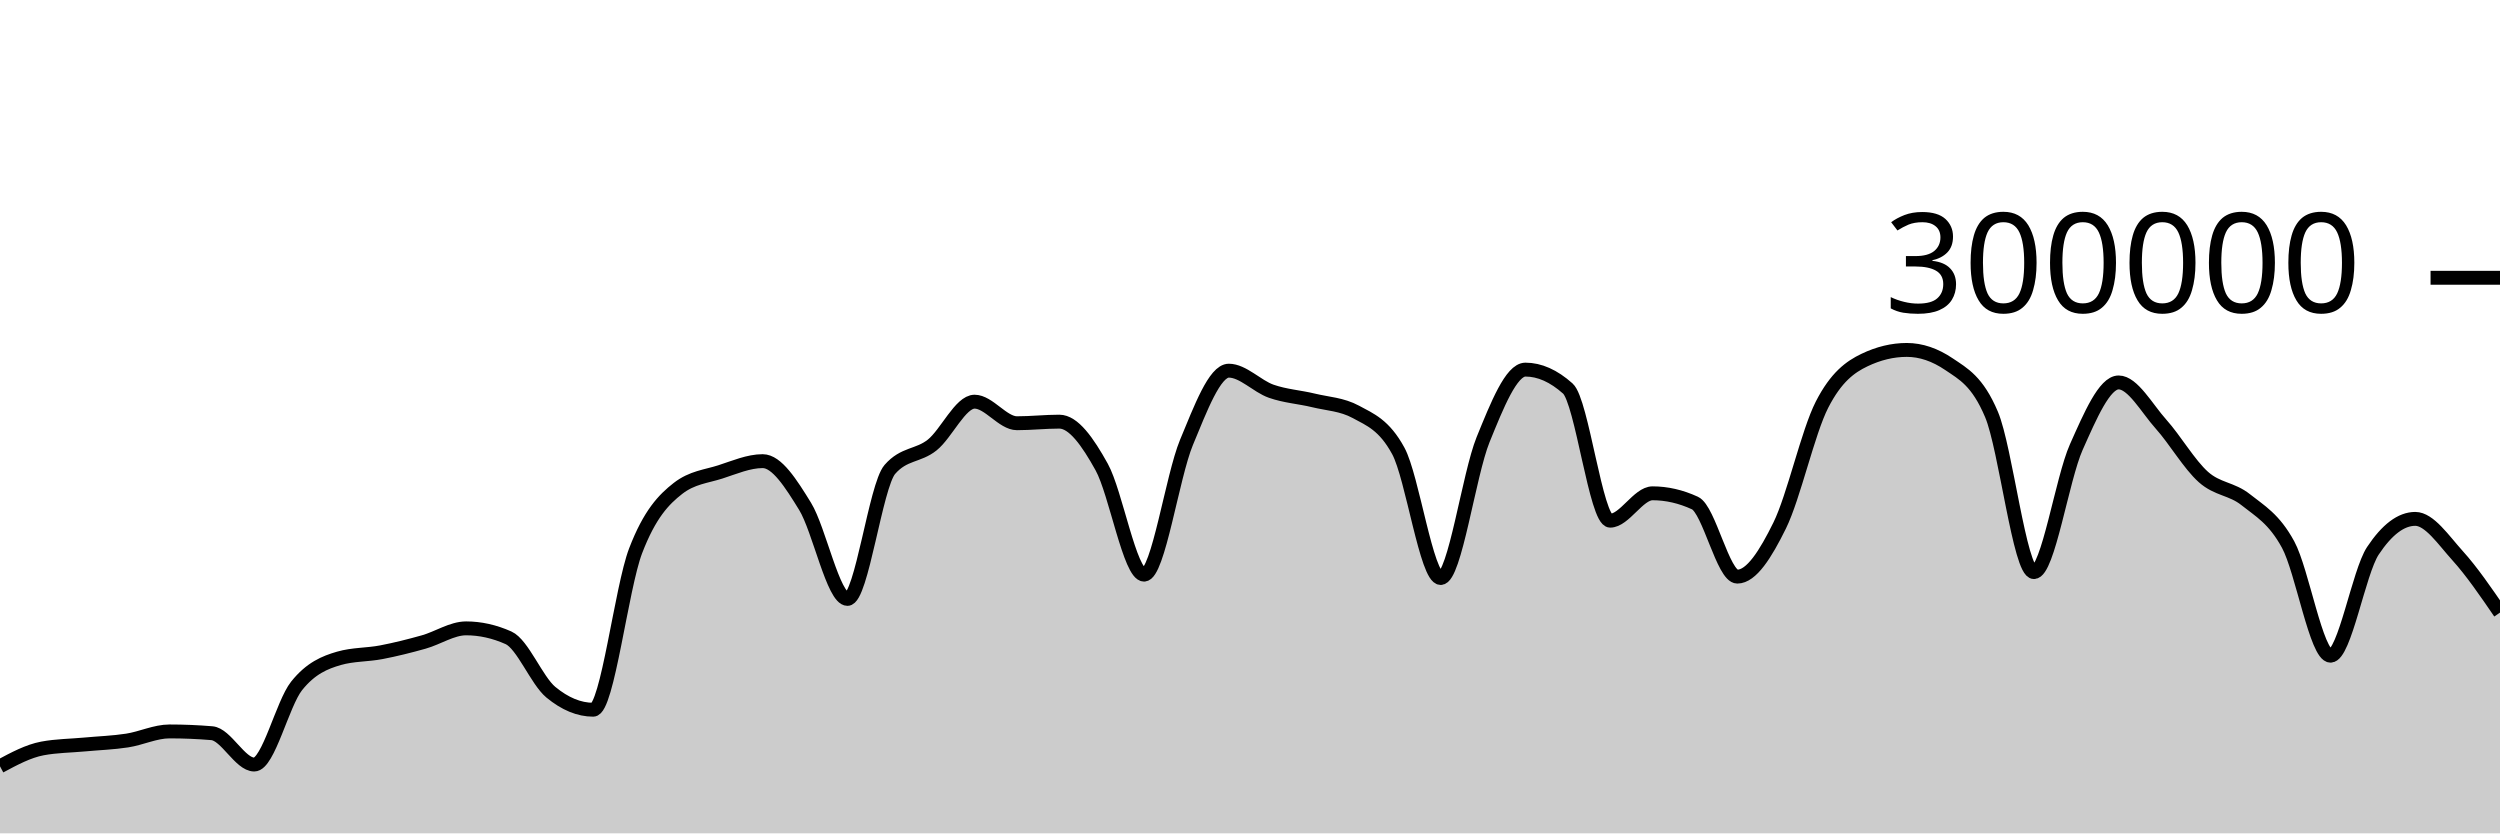
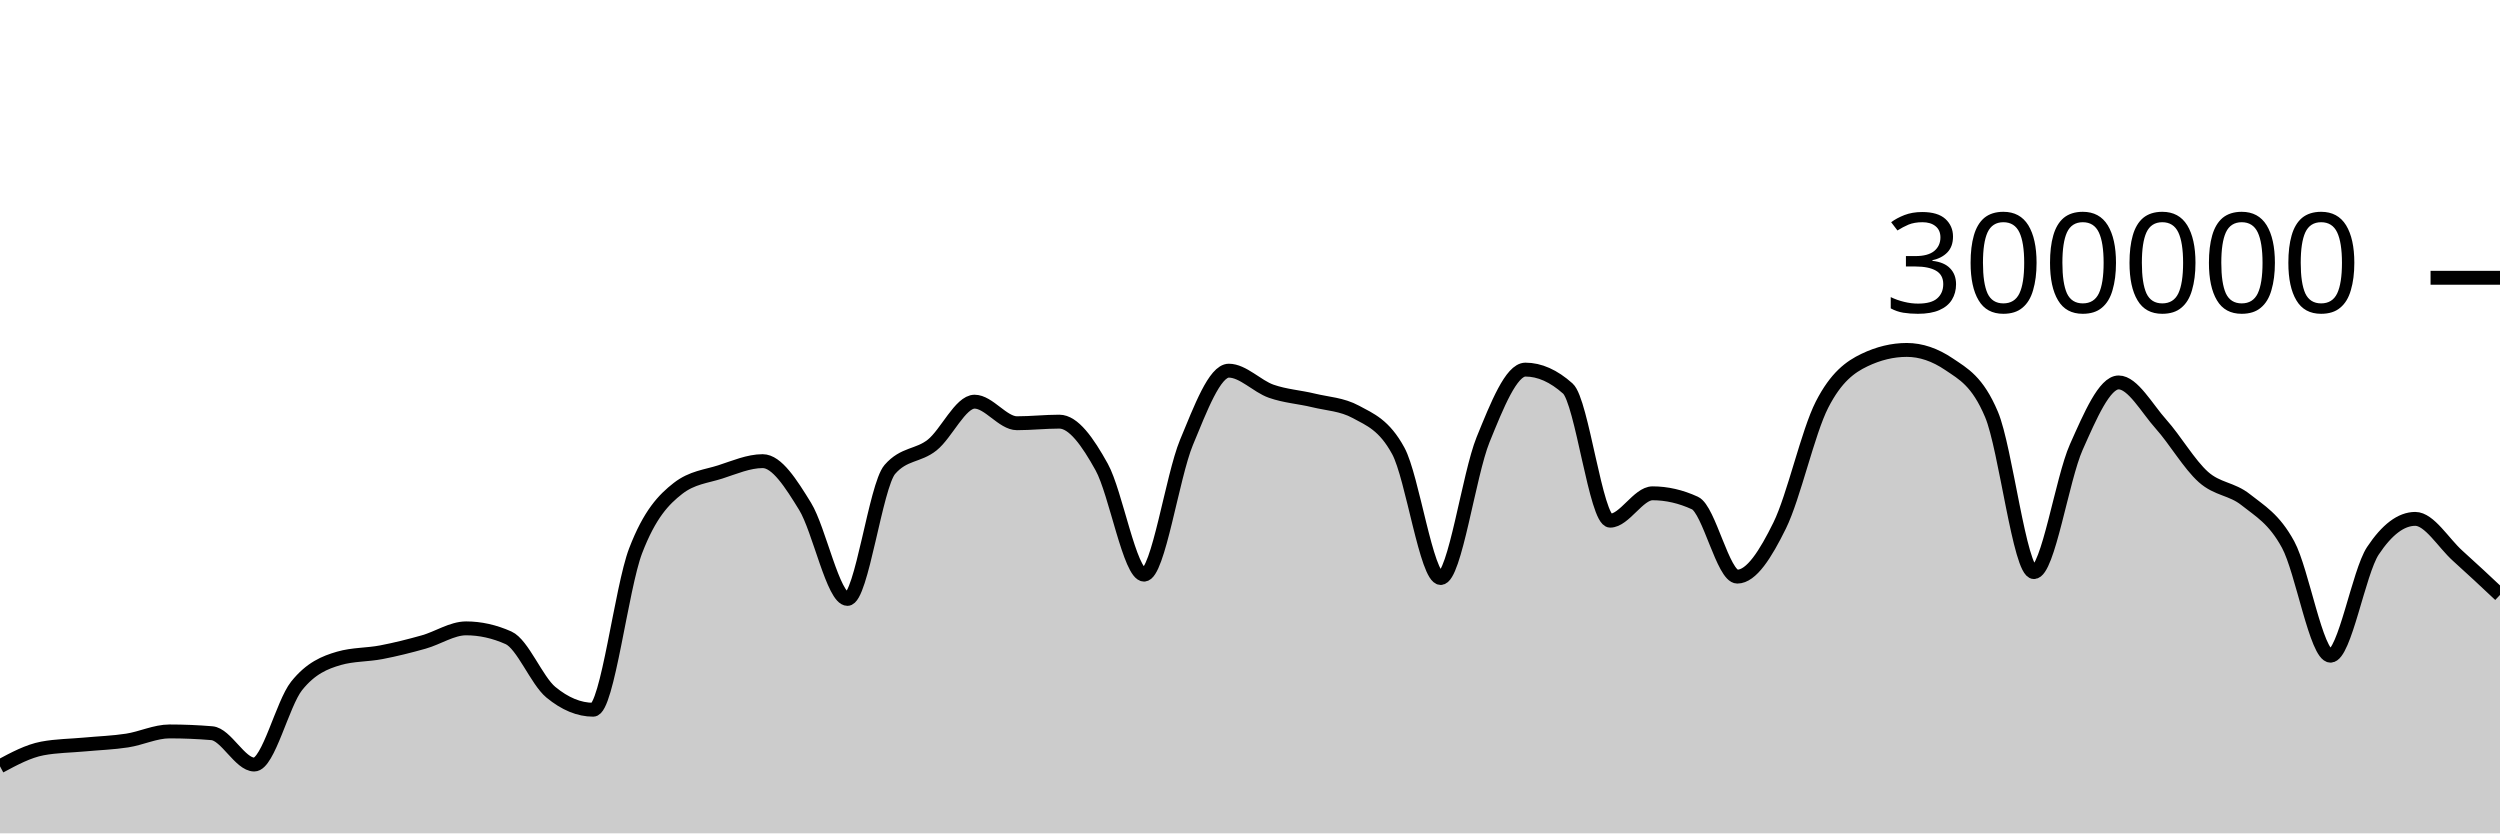
<svg xmlns="http://www.w3.org/2000/svg" viewBox="0 0 180 60">
  <g transform="translate(0,20)">
-     <path class="area" fill="rgba(0, 0, 0, 0.2)" d="M0,35.174C1.017,34.627,2.034,34.081,3.051,33.889C4.068,33.698,5.085,33.697,6.102,33.602C7.119,33.507,8.136,33.475,9.153,33.318C10.169,33.162,11.186,32.663,12.203,32.663C13.22,32.663,14.237,32.705,15.254,32.79C16.271,32.874,17.288,35.047,18.305,35.047C19.322,35.047,20.339,30.659,21.356,29.384C22.373,28.11,23.39,27.693,24.407,27.4C25.424,27.107,26.441,27.157,27.458,26.961C28.475,26.765,29.492,26.511,30.508,26.224C31.525,25.938,32.542,25.242,33.559,25.242C34.576,25.242,35.593,25.468,36.61,25.921C37.627,26.374,38.644,28.998,39.661,29.839C40.678,30.679,41.695,31.1,42.712,31.1C43.729,31.1,44.746,22.316,45.763,19.661C46.78,17.005,47.797,15.958,48.814,15.166C49.831,14.374,50.847,14.305,51.864,13.978C52.881,13.65,53.898,13.202,54.915,13.202C55.932,13.202,56.949,14.805,57.966,16.458C58.983,18.112,60,23.122,61.017,23.122C62.034,23.122,63.051,14.973,64.068,13.8C65.085,12.626,66.102,12.853,67.119,12.04C68.136,11.226,69.153,8.92,70.169,8.92C71.186,8.92,72.203,10.473,73.22,10.473C74.237,10.473,75.254,10.358,76.271,10.358C77.288,10.358,78.305,11.791,79.322,13.627C80.339,15.463,81.356,21.374,82.373,21.374C83.39,21.374,84.407,14.305,85.424,11.858C86.441,9.41,87.458,6.688,88.475,6.688C89.492,6.688,90.508,7.811,91.525,8.168C92.542,8.525,93.559,8.582,94.576,8.83C95.593,9.078,96.61,9.106,97.627,9.657C98.644,10.209,99.661,10.594,100.678,12.466C101.695,14.339,102.712,21.618,103.729,21.618C104.746,21.618,105.763,14.16,106.78,11.659C107.797,9.158,108.814,6.612,109.831,6.612C110.847,6.612,111.864,7.065,112.881,7.972C113.898,8.878,114.915,17.489,115.932,17.489C116.949,17.489,117.966,15.518,118.983,15.518C120,15.518,121.017,15.751,122.034,16.218C123.051,16.685,124.068,21.517,125.085,21.517C126.102,21.517,127.119,19.902,128.136,17.838C129.153,15.774,130.169,11.117,131.186,9.132C132.203,7.147,133.22,6.416,134.237,5.928C135.254,5.439,136.271,5.195,137.288,5.195C138.305,5.195,139.322,5.54,140.339,6.23C141.356,6.92,142.373,7.434,143.39,9.843C144.407,12.251,145.424,21.191,146.441,21.191C147.458,21.191,148.475,14.468,149.492,12.192C150.508,9.916,151.525,7.535,152.542,7.535C153.559,7.535,154.576,9.403,155.593,10.538C156.61,11.673,157.627,13.437,158.644,14.344C159.661,15.251,160.678,15.169,161.695,15.981C162.712,16.792,163.729,17.341,164.746,19.213C165.763,21.085,166.78,27.21,167.797,27.21C168.814,27.21,169.831,21.193,170.847,19.659C171.864,18.126,172.881,17.359,173.898,17.359C174.915,17.359,175.932,18.887,176.949,20.012C177.966,21.136,178.983,22.622,180,24.107L180,40C178.983,40,177.966,40,176.949,40C175.932,40,174.915,40,173.898,40C172.881,40,171.864,40,170.847,40C169.831,40,168.814,40,167.797,40C166.78,40,165.763,40,164.746,40C163.729,40,162.712,40,161.695,40C160.678,40,159.661,40,158.644,40C157.627,40,156.61,40,155.593,40C154.576,40,153.559,40,152.542,40C151.525,40,150.508,40,149.492,40C148.475,40,147.458,40,146.441,40C145.424,40,144.407,40,143.39,40C142.373,40,141.356,40,140.339,40C139.322,40,138.305,40,137.288,40C136.271,40,135.254,40,134.237,40C133.22,40,132.203,40,131.186,40C130.169,40,129.153,40,128.136,40C127.119,40,126.102,40,125.085,40C124.068,40,123.051,40,122.034,40C121.017,40,120,40,118.983,40C117.966,40,116.949,40,115.932,40C114.915,40,113.898,40,112.881,40C111.864,40,110.847,40,109.831,40C108.814,40,107.797,40,106.78,40C105.763,40,104.746,40,103.729,40C102.712,40,101.695,40,100.678,40C99.661,40,98.644,40,97.627,40C96.61,40,95.593,40,94.576,40C93.559,40,92.542,40,91.525,40C90.508,40,89.492,40,88.475,40C87.458,40,86.441,40,85.424,40C84.407,40,83.39,40,82.373,40C81.356,40,80.339,40,79.322,40C78.305,40,77.288,40,76.271,40C75.254,40,74.237,40,73.22,40C72.203,40,71.186,40,70.169,40C69.153,40,68.136,40,67.119,40C66.102,40,65.085,40,64.068,40C63.051,40,62.034,40,61.017,40C60,40,58.983,40,57.966,40C56.949,40,55.932,40,54.915,40C53.898,40,52.881,40,51.864,40C50.847,40,49.831,40,48.814,40C47.797,40,46.78,40,45.763,40C44.746,40,43.729,40,42.712,40C41.695,40,40.678,40,39.661,40C38.644,40,37.627,40,36.61,40C35.593,40,34.576,40,33.559,40C32.542,40,31.525,40,30.508,40C29.492,40,28.475,40,27.458,40C26.441,40,25.424,40,24.407,40C23.39,40,22.373,40,21.356,40C20.339,40,19.322,40,18.305,40C17.288,40,16.271,40,15.254,40C14.237,40,13.22,40,12.203,40C11.186,40,10.169,40,9.153,40C8.136,40,7.119,40,6.102,40C5.085,40,4.068,40,3.051,40C2.034,40,1.017,40,0,40Z" />
-     <path class="line" stroke="black" fill="none" d="M0,35.174C1.017,34.627,2.034,34.081,3.051,33.889C4.068,33.698,5.085,33.697,6.102,33.602C7.119,33.507,8.136,33.475,9.153,33.318C10.169,33.162,11.186,32.663,12.203,32.663C13.22,32.663,14.237,32.705,15.254,32.79C16.271,32.874,17.288,35.047,18.305,35.047C19.322,35.047,20.339,30.659,21.356,29.384C22.373,28.11,23.39,27.693,24.407,27.4C25.424,27.107,26.441,27.157,27.458,26.961C28.475,26.765,29.492,26.511,30.508,26.224C31.525,25.938,32.542,25.242,33.559,25.242C34.576,25.242,35.593,25.468,36.61,25.921C37.627,26.374,38.644,28.998,39.661,29.839C40.678,30.679,41.695,31.1,42.712,31.1C43.729,31.1,44.746,22.316,45.763,19.661C46.78,17.005,47.797,15.958,48.814,15.166C49.831,14.374,50.847,14.305,51.864,13.978C52.881,13.65,53.898,13.202,54.915,13.202C55.932,13.202,56.949,14.805,57.966,16.458C58.983,18.112,60,23.122,61.017,23.122C62.034,23.122,63.051,14.973,64.068,13.8C65.085,12.626,66.102,12.853,67.119,12.04C68.136,11.226,69.153,8.92,70.169,8.92C71.186,8.92,72.203,10.473,73.22,10.473C74.237,10.473,75.254,10.358,76.271,10.358C77.288,10.358,78.305,11.791,79.322,13.627C80.339,15.463,81.356,21.374,82.373,21.374C83.39,21.374,84.407,14.305,85.424,11.858C86.441,9.41,87.458,6.688,88.475,6.688C89.492,6.688,90.508,7.811,91.525,8.168C92.542,8.525,93.559,8.582,94.576,8.83C95.593,9.078,96.61,9.106,97.627,9.657C98.644,10.209,99.661,10.594,100.678,12.466C101.695,14.339,102.712,21.618,103.729,21.618C104.746,21.618,105.763,14.16,106.78,11.659C107.797,9.158,108.814,6.612,109.831,6.612C110.847,6.612,111.864,7.065,112.881,7.972C113.898,8.878,114.915,17.489,115.932,17.489C116.949,17.489,117.966,15.518,118.983,15.518C120,15.518,121.017,15.751,122.034,16.218C123.051,16.685,124.068,21.517,125.085,21.517C126.102,21.517,127.119,19.902,128.136,17.838C129.153,15.774,130.169,11.117,131.186,9.132C132.203,7.147,133.22,6.416,134.237,5.928C135.254,5.439,136.271,5.195,137.288,5.195C138.305,5.195,139.322,5.54,140.339,6.23C141.356,6.92,142.373,7.434,143.39,9.843C144.407,12.251,145.424,21.191,146.441,21.191C147.458,21.191,148.475,14.468,149.492,12.192C150.508,9.916,151.525,7.535,152.542,7.535C153.559,7.535,154.576,9.403,155.593,10.538C156.61,11.673,157.627,13.437,158.644,14.344C159.661,15.251,160.678,15.169,161.695,15.981C162.712,16.792,163.729,17.341,164.746,19.213C165.763,21.085,166.78,27.21,167.797,27.21C168.814,27.21,169.831,21.193,170.847,19.659C171.864,18.126,172.881,17.359,173.898,17.359C174.915,17.359,175.932,18.887,176.949,20.012C177.966,21.136,178.983,22.622,180,24.107" />
+     <path class="area" fill="rgba(0, 0, 0, 0.2)" d="M0,35.174C1.017,34.627,2.034,34.081,3.051,33.889C4.068,33.698,5.085,33.697,6.102,33.602C7.119,33.507,8.136,33.475,9.153,33.318C10.169,33.162,11.186,32.663,12.203,32.663C13.22,32.663,14.237,32.705,15.254,32.79C16.271,32.874,17.288,35.047,18.305,35.047C19.322,35.047,20.339,30.659,21.356,29.384C22.373,28.11,23.39,27.693,24.407,27.4C25.424,27.107,26.441,27.157,27.458,26.961C28.475,26.765,29.492,26.511,30.508,26.224C31.525,25.938,32.542,25.242,33.559,25.242C34.576,25.242,35.593,25.468,36.61,25.921C37.627,26.374,38.644,28.998,39.661,29.839C40.678,30.679,41.695,31.1,42.712,31.1C43.729,31.1,44.746,22.316,45.763,19.661C46.78,17.005,47.797,15.958,48.814,15.166C49.831,14.374,50.847,14.305,51.864,13.978C52.881,13.65,53.898,13.202,54.915,13.202C55.932,13.202,56.949,14.805,57.966,16.458C58.983,18.112,60,23.122,61.017,23.122C62.034,23.122,63.051,14.973,64.068,13.8C65.085,12.626,66.102,12.853,67.119,12.04C68.136,11.226,69.153,8.92,70.169,8.92C71.186,8.92,72.203,10.473,73.22,10.473C74.237,10.473,75.254,10.358,76.271,10.358C77.288,10.358,78.305,11.791,79.322,13.627C80.339,15.463,81.356,21.374,82.373,21.374C83.39,21.374,84.407,14.305,85.424,11.858C86.441,9.41,87.458,6.688,88.475,6.688C89.492,6.688,90.508,7.811,91.525,8.168C92.542,8.525,93.559,8.582,94.576,8.83C95.593,9.078,96.61,9.106,97.627,9.657C98.644,10.209,99.661,10.594,100.678,12.466C101.695,14.339,102.712,21.618,103.729,21.618C104.746,21.618,105.763,14.16,106.78,11.659C107.797,9.158,108.814,6.612,109.831,6.612C110.847,6.612,111.864,7.065,112.881,7.972C113.898,8.878,114.915,17.489,115.932,17.489C116.949,17.489,117.966,15.518,118.983,15.518C120,15.518,121.017,15.751,122.034,16.218C123.051,16.685,124.068,21.517,125.085,21.517C126.102,21.517,127.119,19.902,128.136,17.838C129.153,15.774,130.169,11.117,131.186,9.132C132.203,7.147,133.22,6.416,134.237,5.928C135.254,5.439,136.271,5.195,137.288,5.195C138.305,5.195,139.322,5.54,140.339,6.23C141.356,6.92,142.373,7.434,143.39,9.843C144.407,12.251,145.424,21.191,146.441,21.191C147.458,21.191,148.475,14.468,149.492,12.192C150.508,9.916,151.525,7.535,152.542,7.535C153.559,7.535,154.576,9.403,155.593,10.538C156.61,11.673,157.627,13.437,158.644,14.344C159.661,15.251,160.678,15.169,161.695,15.981C162.712,16.792,163.729,17.341,164.746,19.213C165.763,21.085,166.78,27.21,167.797,27.21C168.814,27.21,169.831,21.193,170.847,19.659C171.864,18.126,172.881,17.359,173.898,17.359C174.915,17.359,175.932,19.099,176.949,20.012C177.966,20.924,178.983,21.88,180,22.835L180,40C178.983,40,177.966,40,176.949,40C175.932,40,174.915,40,173.898,40C172.881,40,171.864,40,170.847,40C169.831,40,168.814,40,167.797,40C166.78,40,165.763,40,164.746,40C163.729,40,162.712,40,161.695,40C160.678,40,159.661,40,158.644,40C157.627,40,156.61,40,155.593,40C154.576,40,153.559,40,152.542,40C151.525,40,150.508,40,149.492,40C148.475,40,147.458,40,146.441,40C145.424,40,144.407,40,143.39,40C142.373,40,141.356,40,140.339,40C139.322,40,138.305,40,137.288,40C136.271,40,135.254,40,134.237,40C133.22,40,132.203,40,131.186,40C130.169,40,129.153,40,128.136,40C127.119,40,126.102,40,125.085,40C124.068,40,123.051,40,122.034,40C121.017,40,120,40,118.983,40C117.966,40,116.949,40,115.932,40C114.915,40,113.898,40,112.881,40C111.864,40,110.847,40,109.831,40C108.814,40,107.797,40,106.78,40C105.763,40,104.746,40,103.729,40C102.712,40,101.695,40,100.678,40C99.661,40,98.644,40,97.627,40C96.61,40,95.593,40,94.576,40C93.559,40,92.542,40,91.525,40C90.508,40,89.492,40,88.475,40C87.458,40,86.441,40,85.424,40C84.407,40,83.39,40,82.373,40C81.356,40,80.339,40,79.322,40C78.305,40,77.288,40,76.271,40C75.254,40,74.237,40,73.22,40C72.203,40,71.186,40,70.169,40C69.153,40,68.136,40,67.119,40C66.102,40,65.085,40,64.068,40C63.051,40,62.034,40,61.017,40C60,40,58.983,40,57.966,40C56.949,40,55.932,40,54.915,40C53.898,40,52.881,40,51.864,40C50.847,40,49.831,40,48.814,40C47.797,40,46.78,40,45.763,40C44.746,40,43.729,40,42.712,40C41.695,40,40.678,40,39.661,40C38.644,40,37.627,40,36.61,40C35.593,40,34.576,40,33.559,40C32.542,40,31.525,40,30.508,40C29.492,40,28.475,40,27.458,40C26.441,40,25.424,40,24.407,40C23.39,40,22.373,40,21.356,40C20.339,40,19.322,40,18.305,40C17.288,40,16.271,40,15.254,40C14.237,40,13.22,40,12.203,40C11.186,40,10.169,40,9.153,40C8.136,40,7.119,40,6.102,40C5.085,40,4.068,40,3.051,40C2.034,40,1.017,40,0,40Z" />
+     <path class="line" stroke="black" fill="none" d="M0,35.174C1.017,34.627,2.034,34.081,3.051,33.889C4.068,33.698,5.085,33.697,6.102,33.602C7.119,33.507,8.136,33.475,9.153,33.318C10.169,33.162,11.186,32.663,12.203,32.663C13.22,32.663,14.237,32.705,15.254,32.79C16.271,32.874,17.288,35.047,18.305,35.047C19.322,35.047,20.339,30.659,21.356,29.384C22.373,28.11,23.39,27.693,24.407,27.4C25.424,27.107,26.441,27.157,27.458,26.961C28.475,26.765,29.492,26.511,30.508,26.224C31.525,25.938,32.542,25.242,33.559,25.242C34.576,25.242,35.593,25.468,36.61,25.921C37.627,26.374,38.644,28.998,39.661,29.839C40.678,30.679,41.695,31.1,42.712,31.1C43.729,31.1,44.746,22.316,45.763,19.661C46.78,17.005,47.797,15.958,48.814,15.166C49.831,14.374,50.847,14.305,51.864,13.978C52.881,13.65,53.898,13.202,54.915,13.202C55.932,13.202,56.949,14.805,57.966,16.458C58.983,18.112,60,23.122,61.017,23.122C62.034,23.122,63.051,14.973,64.068,13.8C65.085,12.626,66.102,12.853,67.119,12.04C68.136,11.226,69.153,8.92,70.169,8.92C71.186,8.92,72.203,10.473,73.22,10.473C74.237,10.473,75.254,10.358,76.271,10.358C77.288,10.358,78.305,11.791,79.322,13.627C80.339,15.463,81.356,21.374,82.373,21.374C83.39,21.374,84.407,14.305,85.424,11.858C86.441,9.41,87.458,6.688,88.475,6.688C89.492,6.688,90.508,7.811,91.525,8.168C92.542,8.525,93.559,8.582,94.576,8.83C95.593,9.078,96.61,9.106,97.627,9.657C98.644,10.209,99.661,10.594,100.678,12.466C101.695,14.339,102.712,21.618,103.729,21.618C104.746,21.618,105.763,14.16,106.78,11.659C107.797,9.158,108.814,6.612,109.831,6.612C110.847,6.612,111.864,7.065,112.881,7.972C113.898,8.878,114.915,17.489,115.932,17.489C116.949,17.489,117.966,15.518,118.983,15.518C120,15.518,121.017,15.751,122.034,16.218C123.051,16.685,124.068,21.517,125.085,21.517C126.102,21.517,127.119,19.902,128.136,17.838C129.153,15.774,130.169,11.117,131.186,9.132C132.203,7.147,133.22,6.416,134.237,5.928C135.254,5.439,136.271,5.195,137.288,5.195C138.305,5.195,139.322,5.54,140.339,6.23C141.356,6.92,142.373,7.434,143.39,9.843C144.407,12.251,145.424,21.191,146.441,21.191C147.458,21.191,148.475,14.468,149.492,12.192C150.508,9.916,151.525,7.535,152.542,7.535C153.559,7.535,154.576,9.403,155.593,10.538C156.61,11.673,157.627,13.437,158.644,14.344C159.661,15.251,160.678,15.169,161.695,15.981C162.712,16.792,163.729,17.341,164.746,19.213C165.763,21.085,166.78,27.21,167.797,27.21C168.814,27.21,169.831,21.193,170.847,19.659C171.864,18.126,172.881,17.359,173.898,17.359C174.915,17.359,175.932,19.099,176.949,20.012C177.966,20.924,178.983,21.88,180,22.835" />
    <path class="axis-ceiling" stroke-width="1" stroke="black" fill="none" d="M175,0L180,0" />
    <text class="axis-ceiling-label" font-family="sans-serif" text-anchor="end" font-size="10px" x="170" y="2.5">300000</text>
  </g>
</svg>
